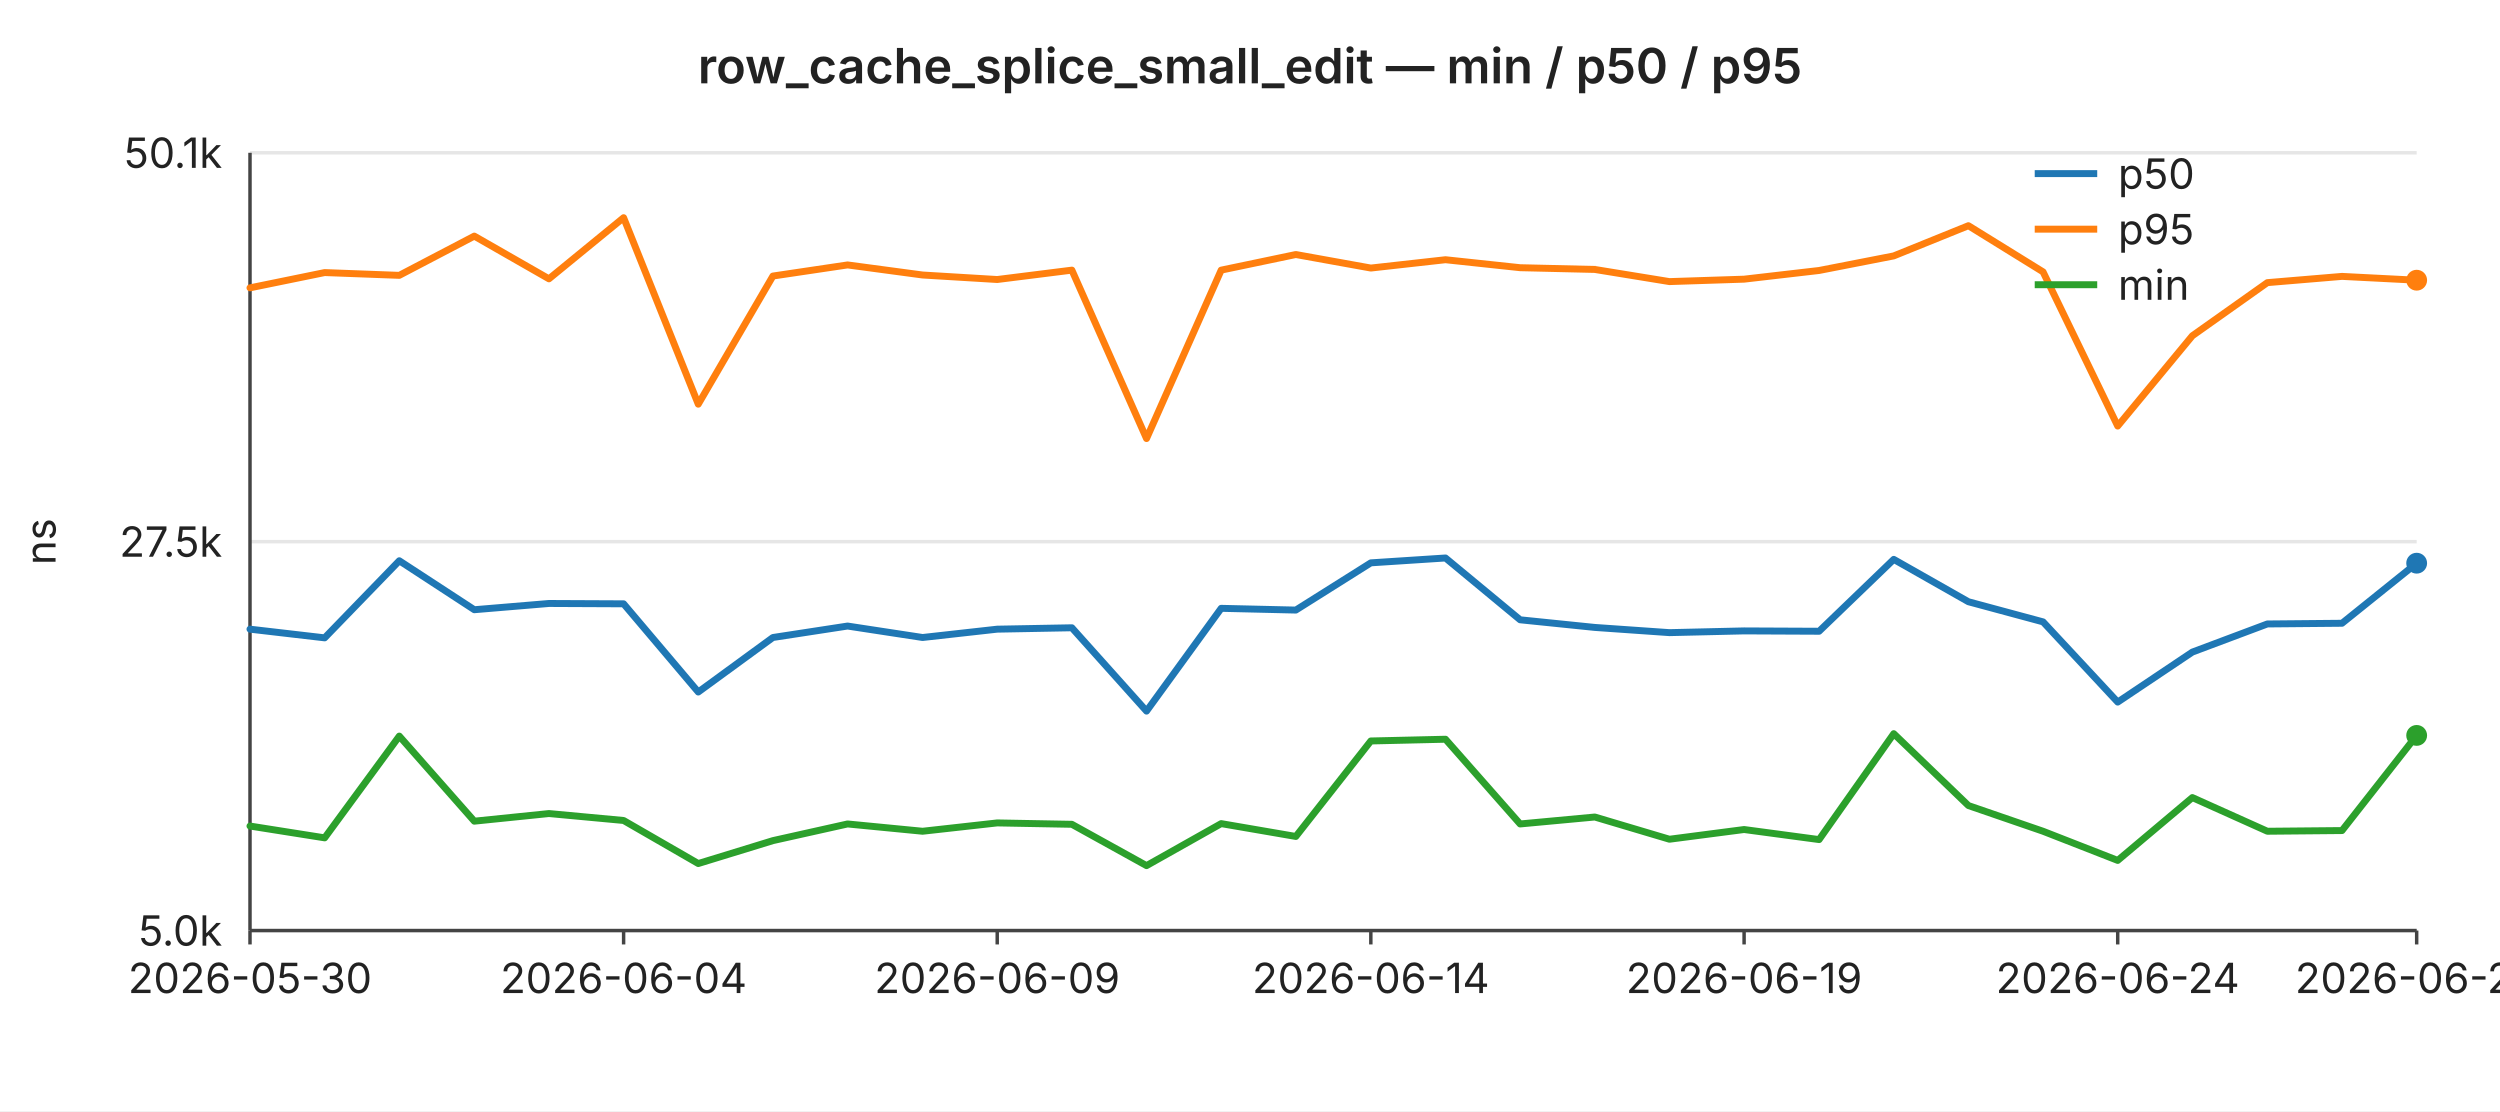
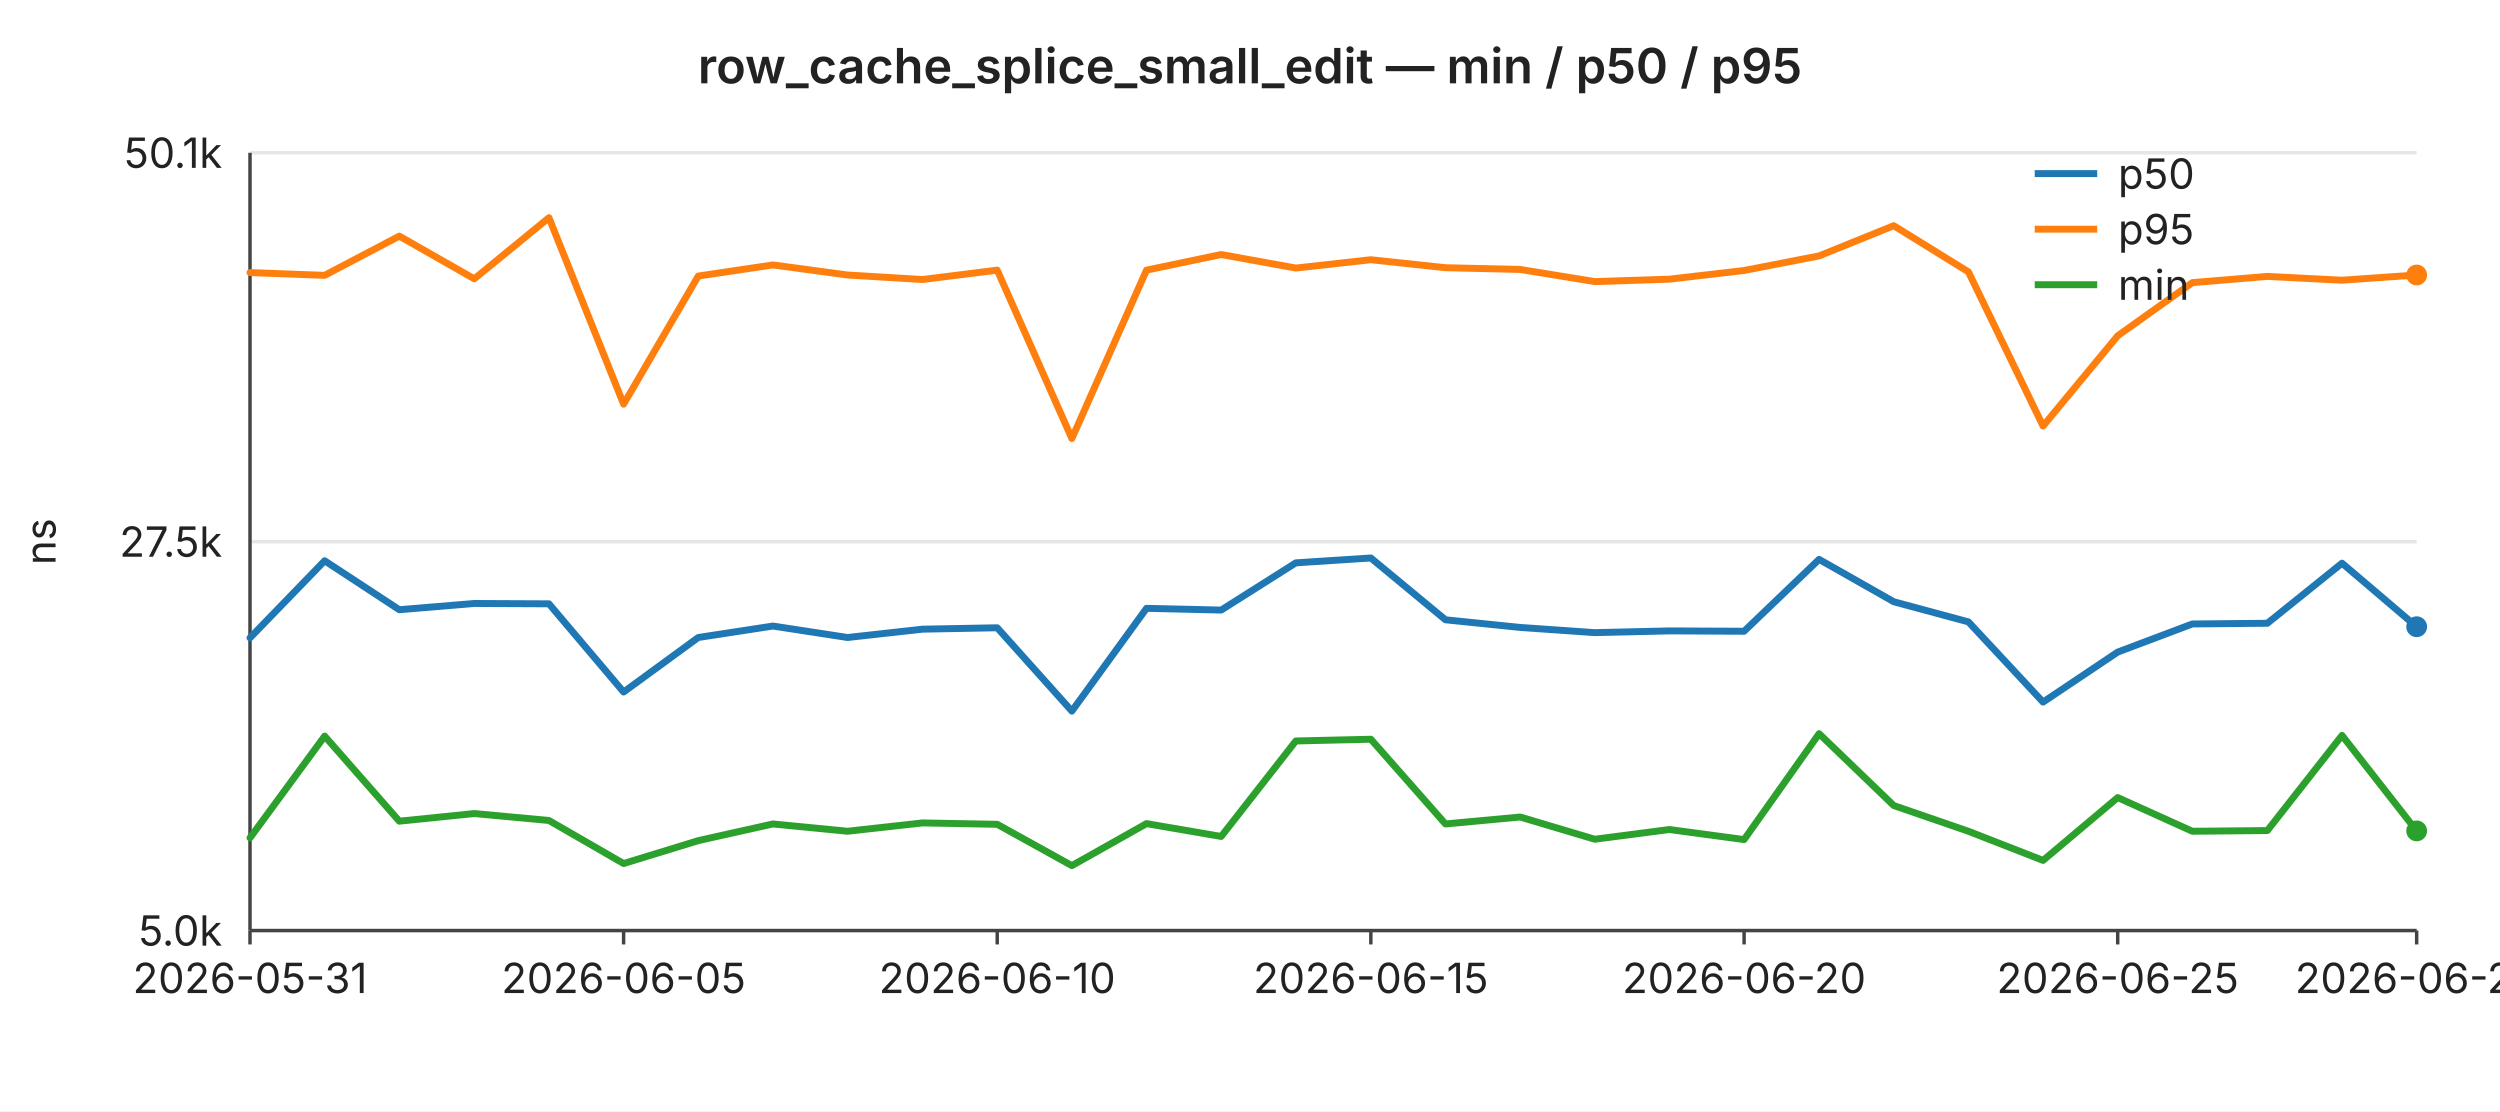
<svg xmlns="http://www.w3.org/2000/svg" width="720" height="320" viewBox="0 0 720 320" font-family="-apple-system,BlinkMacSystemFont,Segoe UI,sans-serif" font-size="12">
  <rect width="720" height="320" fill="#ffffff" />
  <text x="360" y="24" text-anchor="middle" font-size="14" font-weight="600" fill="#222">row_cache_splice_small_edit — min / p50 / p95</text>
  <line x1="72" y1="44.0" x2="696" y2="44.0" stroke="#e6e6e6" stroke-width="1" />
  <text x="64" y="44.0" text-anchor="end" dominant-baseline="middle" fill="#222">50.1k</text>
  <line x1="72" y1="156.0" x2="696" y2="156.0" stroke="#e6e6e6" stroke-width="1" />
  <text x="64" y="156.0" text-anchor="end" dominant-baseline="middle" fill="#222">27.5k</text>
  <line x1="72" y1="268.0" x2="696" y2="268.0" stroke="#e6e6e6" stroke-width="1" />
  <text x="64" y="268.0" text-anchor="end" dominant-baseline="middle" fill="#222">5.0k</text>
  <text x="16" y="156" text-anchor="middle" fill="#222" transform="rotate(-90 16 156)">ns</text>
  <line x1="72" y1="44" x2="72" y2="268" stroke="#444" stroke-width="1" />
  <line x1="72" y1="268" x2="696" y2="268" stroke="#444" stroke-width="1" />
  <line x1="72.0" y1="268" x2="72.0" y2="272" stroke="#444" stroke-width="1" />
-   <text x="72.0" y="286" text-anchor="middle" fill="#222">2026-05-30</text>
+   <text x="72.0" y="286" text-anchor="middle" fill="#222">2026-05-31</text>
  <line x1="179.6" y1="268" x2="179.6" y2="272" stroke="#444" stroke-width="1" />
-   <text x="179.6" y="286" text-anchor="middle" fill="#222">2026-06-04</text>
+   <text x="179.6" y="286" text-anchor="middle" fill="#222">2026-06-05</text>
  <line x1="287.2" y1="268" x2="287.2" y2="272" stroke="#444" stroke-width="1" />
-   <text x="287.2" y="286" text-anchor="middle" fill="#222">2026-06-09</text>
+   <text x="287.2" y="286" text-anchor="middle" fill="#222">2026-06-10</text>
  <line x1="394.8" y1="268" x2="394.8" y2="272" stroke="#444" stroke-width="1" />
-   <text x="394.8" y="286" text-anchor="middle" fill="#222">2026-06-14</text>
+   <text x="394.8" y="286" text-anchor="middle" fill="#222">2026-06-15</text>
  <line x1="502.3" y1="268" x2="502.3" y2="272" stroke="#444" stroke-width="1" />
-   <text x="502.3" y="286" text-anchor="middle" fill="#222">2026-06-19</text>
+   <text x="502.3" y="286" text-anchor="middle" fill="#222">2026-06-20</text>
  <line x1="609.9" y1="268" x2="609.9" y2="272" stroke="#444" stroke-width="1" />
-   <text x="609.9" y="286" text-anchor="middle" fill="#222">2026-06-24</text>
+   <text x="609.9" y="286" text-anchor="middle" fill="#222">2026-06-25</text>
  <line x1="696.0" y1="268" x2="696.0" y2="272" stroke="#444" stroke-width="1" />
-   <text x="696.0" y="286" text-anchor="middle" fill="#222">2026-06-28</text>
-   <polyline fill="none" stroke="#1f77b4" stroke-width="2" stroke-linejoin="round" stroke-linecap="round" points="72.0,181.2 93.5,183.7 115.0,161.5 136.6,175.6 158.1,173.8 179.6,173.9 201.1,199.3 222.6,183.6 244.1,180.3 265.7,183.6 287.2,181.2 308.7,180.8 330.2,204.8 351.7,175.2 373.2,175.7 394.8,162.1 416.3,160.7 437.8,178.5 459.3,180.7 480.8,182.2 502.3,181.7 523.9,181.8 545.4,161.1 566.9,173.3 588.4,179.1 609.9,202.2 631.4,187.8 653.0,179.7 674.5,179.5 696.0,162.2" />
-   <circle cx="696.0" cy="162.2" r="3" fill="#1f77b4" />
-   <polyline fill="none" stroke="#ff7f0e" stroke-width="2" stroke-linejoin="round" stroke-linecap="round" points="72.0,82.9 93.5,78.5 115.0,79.3 136.6,68.0 158.1,80.3 179.6,62.7 201.1,116.4 222.6,79.5 244.1,76.3 265.7,79.2 287.2,80.5 308.7,77.8 330.2,126.3 351.7,77.8 373.2,73.3 394.8,77.2 416.3,74.8 437.8,77.1 459.3,77.6 480.8,81.1 502.3,80.4 523.9,77.9 545.4,73.7 566.9,65.0 588.4,78.3 609.9,122.7 631.4,96.7 653.0,81.4 674.5,79.6 696.0,80.7" />
-   <circle cx="696.0" cy="80.7" r="3" fill="#ff7f0e" />
-   <polyline fill="none" stroke="#2ca02c" stroke-width="2" stroke-linejoin="round" stroke-linecap="round" points="72.0,237.9 93.5,241.3 115.0,212.0 136.6,236.5 158.1,234.3 179.6,236.3 201.1,248.7 222.6,242.1 244.1,237.3 265.7,239.4 287.2,237.0 308.7,237.4 330.2,249.3 351.7,237.2 373.2,240.9 394.8,213.4 416.3,212.9 437.8,237.3 459.3,235.3 480.8,241.7 502.3,238.9 523.9,241.8 545.4,211.3 566.9,232.0 588.4,239.4 609.9,247.8 631.4,229.7 653.0,239.4 674.5,239.2 696.0,211.8" />
-   <circle cx="696.0" cy="211.8" r="3" fill="#2ca02c" />
+   <text x="696.0" y="286" text-anchor="middle" fill="#222">2026-06-29</text>
+   <polyline fill="none" stroke="#1f77b4" stroke-width="2" stroke-linejoin="round" stroke-linecap="round" points="72.0,183.7 93.5,161.5 115.0,175.6 136.6,173.8 158.1,173.9 179.6,199.3 201.1,183.6 222.6,180.3 244.1,183.6 265.7,181.2 287.2,180.8 308.7,204.8 330.2,175.2 351.7,175.7 373.2,162.1 394.8,160.7 416.3,178.5 437.8,180.7 459.3,182.2 480.8,181.7 502.3,181.8 523.9,161.1 545.4,173.3 566.9,179.1 588.4,202.2 609.9,187.8 631.4,179.7 653.0,179.5 674.5,162.2 696.0,180.5" />
+   <circle cx="696.0" cy="180.5" r="3" fill="#1f77b4" />
+   <polyline fill="none" stroke="#ff7f0e" stroke-width="2" stroke-linejoin="round" stroke-linecap="round" points="72.0,78.5 93.5,79.3 115.0,68.0 136.6,80.3 158.1,62.7 179.6,116.4 201.1,79.5 222.6,76.3 244.1,79.2 265.7,80.5 287.2,77.8 308.7,126.3 330.2,77.8 351.7,73.3 373.2,77.2 394.8,74.8 416.3,77.1 437.8,77.6 459.3,81.1 480.8,80.4 502.3,77.9 523.9,73.7 545.4,65.0 566.9,78.3 588.4,122.7 609.9,96.7 631.4,81.4 653.0,79.6 674.5,80.7 696.0,79.2" />
+   <circle cx="696.0" cy="79.2" r="3" fill="#ff7f0e" />
+   <polyline fill="none" stroke="#2ca02c" stroke-width="2" stroke-linejoin="round" stroke-linecap="round" points="72.0,241.3 93.5,212.0 115.0,236.5 136.6,234.3 158.1,236.3 179.6,248.7 201.1,242.1 222.6,237.3 244.1,239.4 265.7,237.0 287.2,237.4 308.7,249.3 330.2,237.2 351.7,240.9 373.2,213.4 394.8,212.9 416.3,237.3 437.8,235.3 459.3,241.7 480.8,238.9 502.3,241.8 523.9,211.3 545.4,232.0 566.9,239.4 588.4,247.8 609.9,229.7 631.4,239.4 653.0,239.2 674.5,211.8 696.0,239.3" />
+   <circle cx="696.0" cy="239.3" r="3" fill="#2ca02c" />
  <line x1="586" y1="50" x2="604" y2="50" stroke="#1f77b4" stroke-width="2" />
  <text x="610" y="50" dominant-baseline="middle" fill="#222">p50</text>
  <line x1="586" y1="66" x2="604" y2="66" stroke="#ff7f0e" stroke-width="2" />
  <text x="610" y="66" dominant-baseline="middle" fill="#222">p95</text>
  <line x1="586" y1="82" x2="604" y2="82" stroke="#2ca02c" stroke-width="2" />
  <text x="610" y="82" dominant-baseline="middle" fill="#222">min</text>
</svg>
